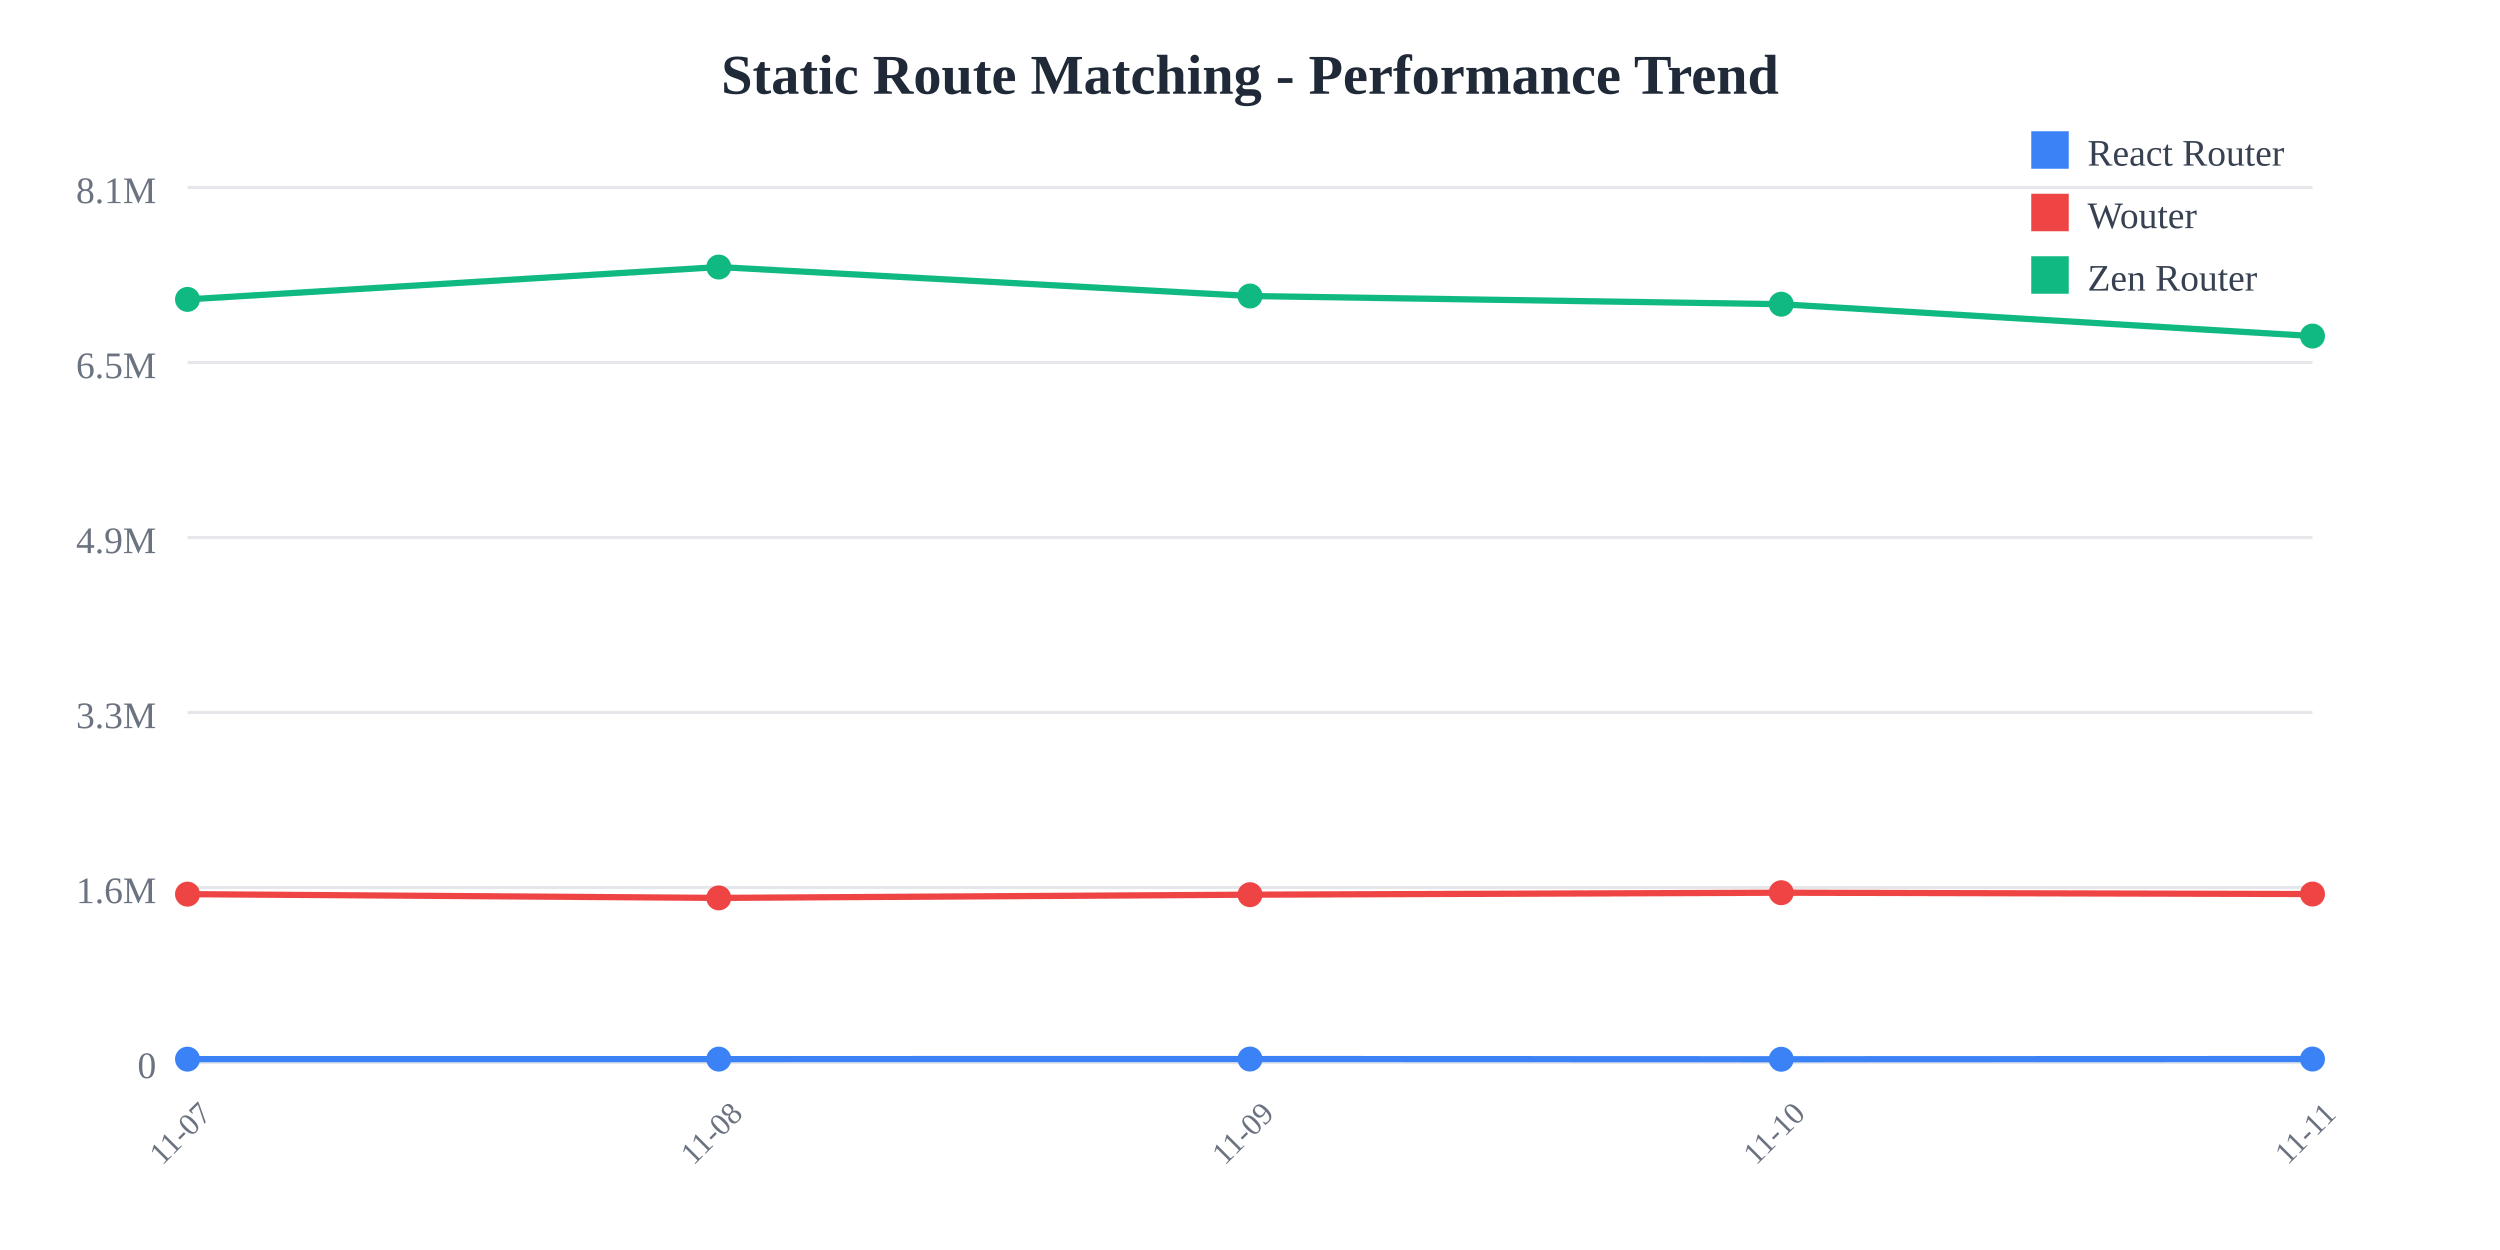
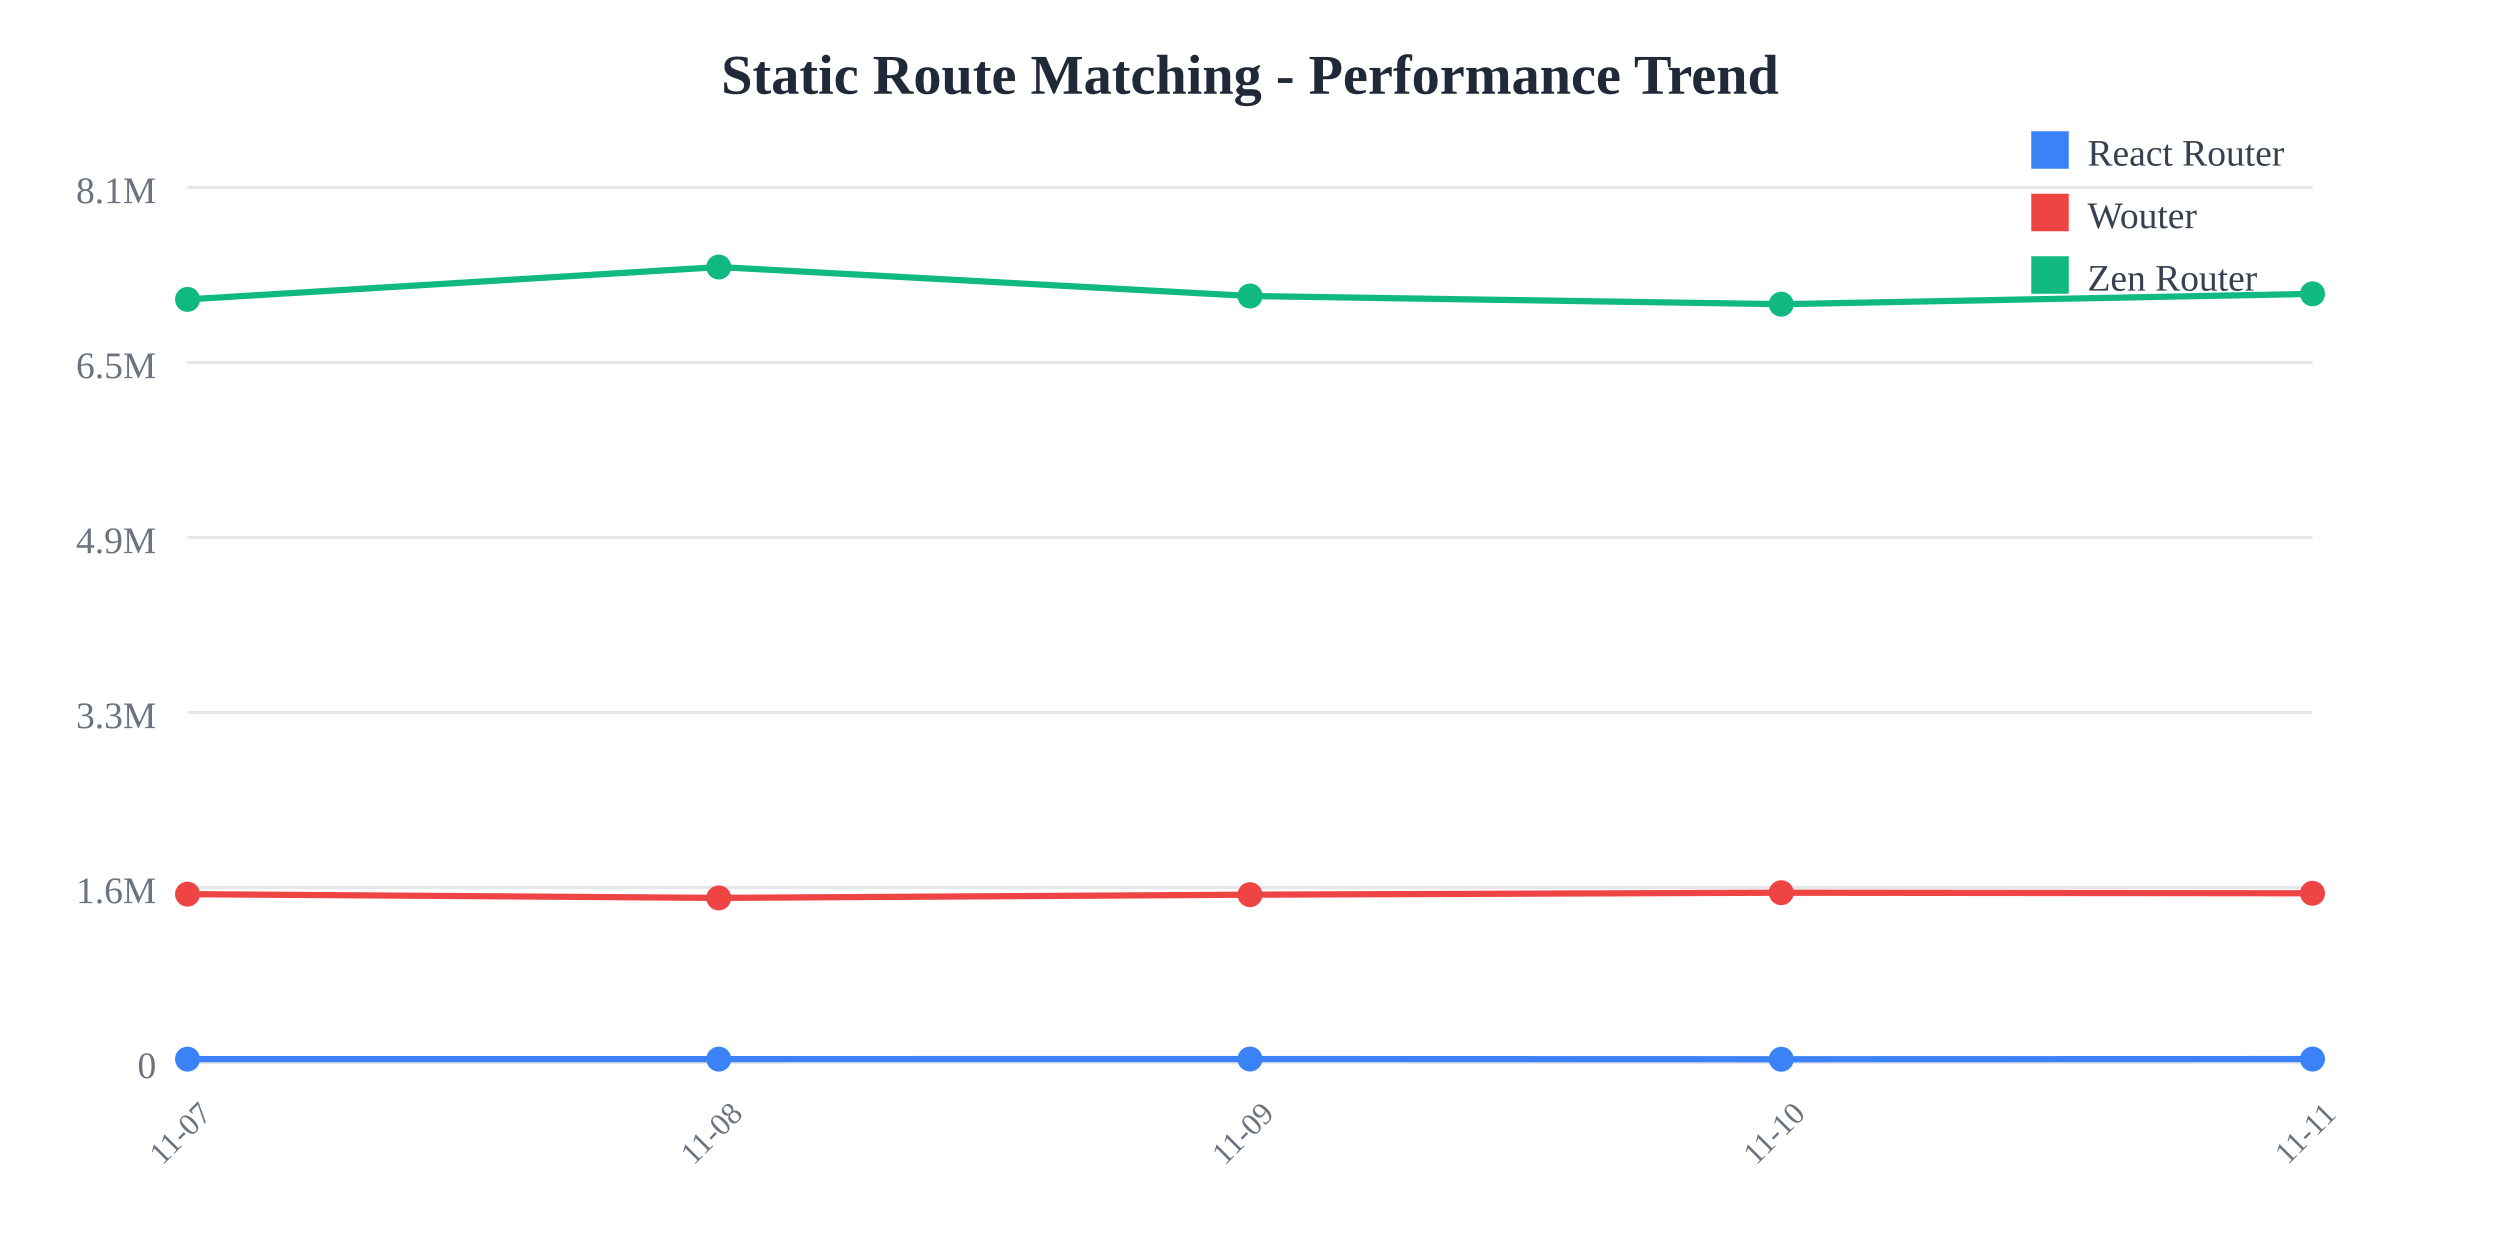
<svg xmlns="http://www.w3.org/2000/svg" width="800" height="400">
  <rect width="800" height="400" fill="white" />
  <text x="400" y="30" text-anchor="middle" font-size="18" font-weight="bold" fill="#1f2937">
    Static Route Matching - Performance Trend
  </text>
  <line x1="60" y1="60" x2="740" y2="60" stroke="#e5e7eb" stroke-width="1" />
  <text x="50" y="65" text-anchor="end" font-size="12" fill="#6b7280">
    8.1M
  </text>
  <line x1="60" y1="116" x2="740" y2="116" stroke="#e5e7eb" stroke-width="1" />
  <text x="50" y="121" text-anchor="end" font-size="12" fill="#6b7280">
    6.5M
  </text>
  <line x1="60" y1="172" x2="740" y2="172" stroke="#e5e7eb" stroke-width="1" />
  <text x="50" y="177" text-anchor="end" font-size="12" fill="#6b7280">
    4.9M
  </text>
  <line x1="60" y1="228" x2="740" y2="228" stroke="#e5e7eb" stroke-width="1" />
  <text x="50" y="233" text-anchor="end" font-size="12" fill="#6b7280">
    3.3M
  </text>
  <line x1="60" y1="284" x2="740" y2="284" stroke="#e5e7eb" stroke-width="1" />
  <text x="50" y="289" text-anchor="end" font-size="12" fill="#6b7280">
    1.6M
  </text>
  <line x1="60" y1="340" x2="740" y2="340" stroke="#e5e7eb" stroke-width="1" />
  <text x="50" y="345" text-anchor="end" font-size="12" fill="#6b7280">
    0
  </text>
  <text x="60" y="365" text-anchor="middle" font-size="10" fill="#6b7280" transform="rotate(-45, 60, 365)">
    11-07
  </text>
  <text x="230" y="365" text-anchor="middle" font-size="10" fill="#6b7280" transform="rotate(-45, 230, 365)">
    11-08
  </text>
  <text x="400" y="365" text-anchor="middle" font-size="10" fill="#6b7280" transform="rotate(-45, 400, 365)">
    11-09
  </text>
  <text x="570" y="365" text-anchor="middle" font-size="10" fill="#6b7280" transform="rotate(-45, 570, 365)">
    11-10
  </text>
  <text x="740" y="365" text-anchor="middle" font-size="10" fill="#6b7280" transform="rotate(-45, 740, 365)">
    11-11
  </text>
-   <polyline points="60,338.928 230,338.917 400,338.895 570,338.962 740,338.896" fill="none" stroke="#3b82f6" stroke-width="2" />
+   <polyline points="60,338.928 230,338.917 400,338.895 570,338.962 740,338.901" fill="none" stroke="#3b82f6" stroke-width="2" />
  <circle cx="60" cy="338.928" r="4" fill="#3b82f6" />
  <circle cx="230" cy="338.917" r="4" fill="#3b82f6" />
  <circle cx="400" cy="338.895" r="4" fill="#3b82f6" />
  <circle cx="570" cy="338.962" r="4" fill="#3b82f6" />
-   <circle cx="740" cy="338.896" r="4" fill="#3b82f6" />
-   <polyline points="60,286.127 230,287.328 400,286.3 570,285.666 740,286.093" fill="none" stroke="#ef4444" stroke-width="2" />
+   <circle cx="740" cy="338.901" r="4" fill="#3b82f6" />
+   <polyline points="60,286.127 230,287.328 400,286.3 570,285.666 740,285.854" fill="none" stroke="#ef4444" stroke-width="2" />
  <circle cx="60" cy="286.127" r="4" fill="#ef4444" />
  <circle cx="230" cy="287.328" r="4" fill="#ef4444" />
  <circle cx="400" cy="286.3" r="4" fill="#ef4444" />
  <circle cx="570" cy="285.666" r="4" fill="#ef4444" />
-   <circle cx="740" cy="286.093" r="4" fill="#ef4444" />
-   <polyline points="60,95.805 230,85.455 400,94.725 570,97.347 740,107.538" fill="none" stroke="#10b981" stroke-width="2" />
+   <circle cx="740" cy="285.854" r="4" fill="#ef4444" />
+   <polyline points="60,95.805 230,85.455 400,94.725 570,97.347 740,94.029" fill="none" stroke="#10b981" stroke-width="2" />
  <circle cx="60" cy="95.805" r="4" fill="#10b981" />
  <circle cx="230" cy="85.455" r="4" fill="#10b981" />
  <circle cx="400" cy="94.725" r="4" fill="#10b981" />
  <circle cx="570" cy="97.347" r="4" fill="#10b981" />
-   <circle cx="740" cy="107.538" r="4" fill="#10b981" />
+   <circle cx="740" cy="94.029" r="4" fill="#10b981" />
  <rect x="650" y="42" width="12" height="12" fill="#3b82f6" />
  <text x="668" y="53" font-size="12" fill="#374151">React Router</text>
  <rect x="650" y="62" width="12" height="12" fill="#ef4444" />
  <text x="668" y="73" font-size="12" fill="#374151">Wouter</text>
  <rect x="650" y="82" width="12" height="12" fill="#10b981" />
  <text x="668" y="93" font-size="12" fill="#374151">Zen Router</text>
</svg>
